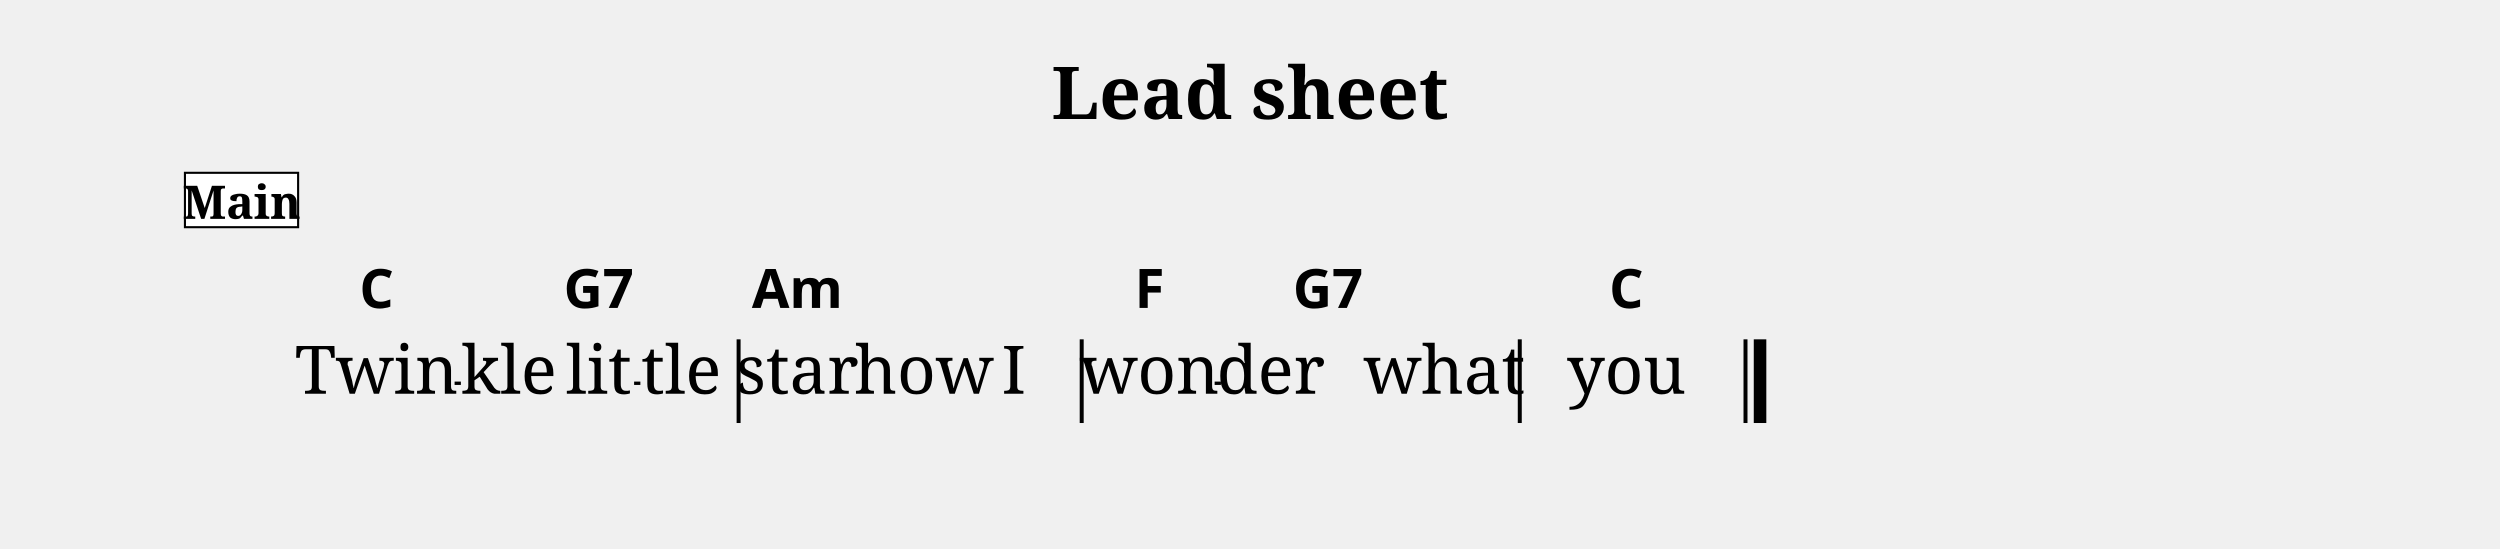
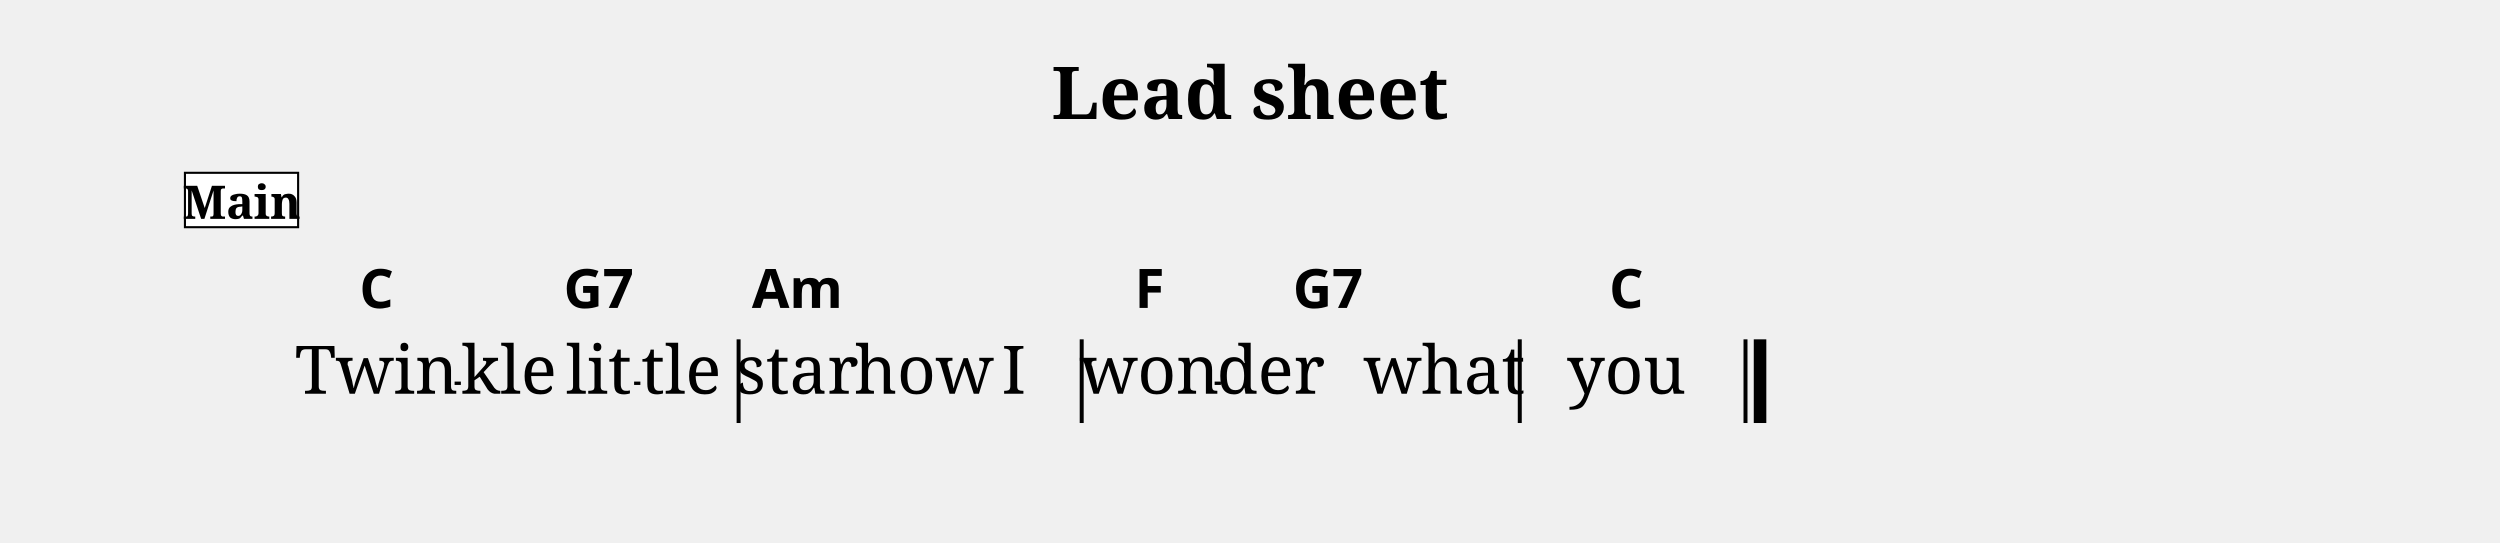
- <svg xmlns="http://www.w3.org/2000/svg" width="1195.0" height="262.1" viewBox="0 0 119.50 26.21" font-family="serif">
+ <svg xmlns="http://www.w3.org/2000/svg" width="1195.0" height="259.1" viewBox="0 0 119.50 25.91" font-family="serif">
  <style>
  @font-face { font-family: 'Emmentaler'; src: local('Emmentaler'); }
  .music { font-family: 'Emmentaler', serif; }
</style>
  <text x="59.75" y="5.69" font-size="3.49" font-weight="bold" text-anchor="middle" data-pos="405">Lead sheet</text>
  <g transform="translate(8.54,0.00) scale(1,1)">
    <rect x="26.67" y="16.22" width="0.19" height="4.00" data-pos="0" />
    <rect x="43.07" y="16.22" width="0.19" height="4.00" data-pos="0" />
    <rect x="64.01" y="16.22" width="0.19" height="4.00" data-pos="0" />
    <rect x="74.80" y="16.22" width="0.19" height="4.00" data-pos="0" />
    <rect x="75.29" y="16.22" width="0.60" height="4.00" data-pos="0" />
    <text x="9.46" y="18.82" font-size="3.20" text-anchor="middle" data-pos="511">Twin</text>
    <text x="15.79" y="18.82" font-size="3.20" text-anchor="middle" data-pos="517">kle</text>
    <text x="20.08" y="18.82" font-size="3.20" text-anchor="middle" data-pos="521">lit</text>
    <text x="24.02" y="18.82" font-size="3.20" text-anchor="middle" data-pos="526">tle</text>
    <text x="29.57" y="18.82" font-size="3.20" text-anchor="middle" data-pos="532">star</text>
    <text x="35.63" y="18.82" font-size="3.20" text-anchor="middle" data-pos="537">how</text>
    <text x="39.92" y="18.82" font-size="3.20" text-anchor="middle" data-pos="541">I</text>
    <text x="46.41" y="18.82" font-size="3.20" text-anchor="middle" data-pos="545">won</text>
    <text x="52.21" y="18.82" font-size="3.20" text-anchor="middle" data-pos="550">der</text>
    <text x="60.50" y="18.82" font-size="3.20" text-anchor="middle" data-pos="554">what</text>
    <text x="69.20" y="18.82" font-size="3.20" text-anchor="middle" data-pos="561">you</text>
    <text x="9.46" y="14.72" font-size="2.60" font-family="sans-serif" font-weight="bold" text-anchor="middle" data-pos="458">C</text>
    <text x="20.08" y="14.72" font-size="2.60" font-family="sans-serif" font-weight="bold" text-anchor="middle" data-pos="461">G7</text>
    <text x="29.57" y="14.72" font-size="2.60" font-family="sans-serif" font-weight="bold" text-anchor="middle" data-pos="467">Am</text>
    <text x="46.41" y="14.72" font-size="2.60" font-family="sans-serif" font-weight="bold" text-anchor="middle" data-pos="476">F</text>
    <text x="54.94" y="14.72" font-size="2.60" font-family="sans-serif" font-weight="bold" text-anchor="middle" data-pos="479">G7</text>
    <text x="69.20" y="14.72" font-size="2.60" font-family="sans-serif" font-weight="bold" text-anchor="middle" data-pos="485">C</text>
    <rect x="0.30" y="8.26" width="5.41" height="2.60" fill="#FFFFFF" stroke="#000000" stroke-width="0.100" data-pos="427" />
    <text x="3.01" y="10.46" font-size="2.20" font-weight="bold" text-anchor="middle" data-pos="427">Main</text>
    <line x1="13.19" y1="18.32" x2="13.49" y2="18.32" stroke="#000000" stroke-width="0.160" />
    <line x1="21.77" y1="18.32" x2="22.07" y2="18.32" stroke="#000000" stroke-width="0.160" />
    <line x1="49.52" y1="18.32" x2="49.82" y2="18.32" stroke="#000000" stroke-width="0.160" />
  </g>
</svg>
